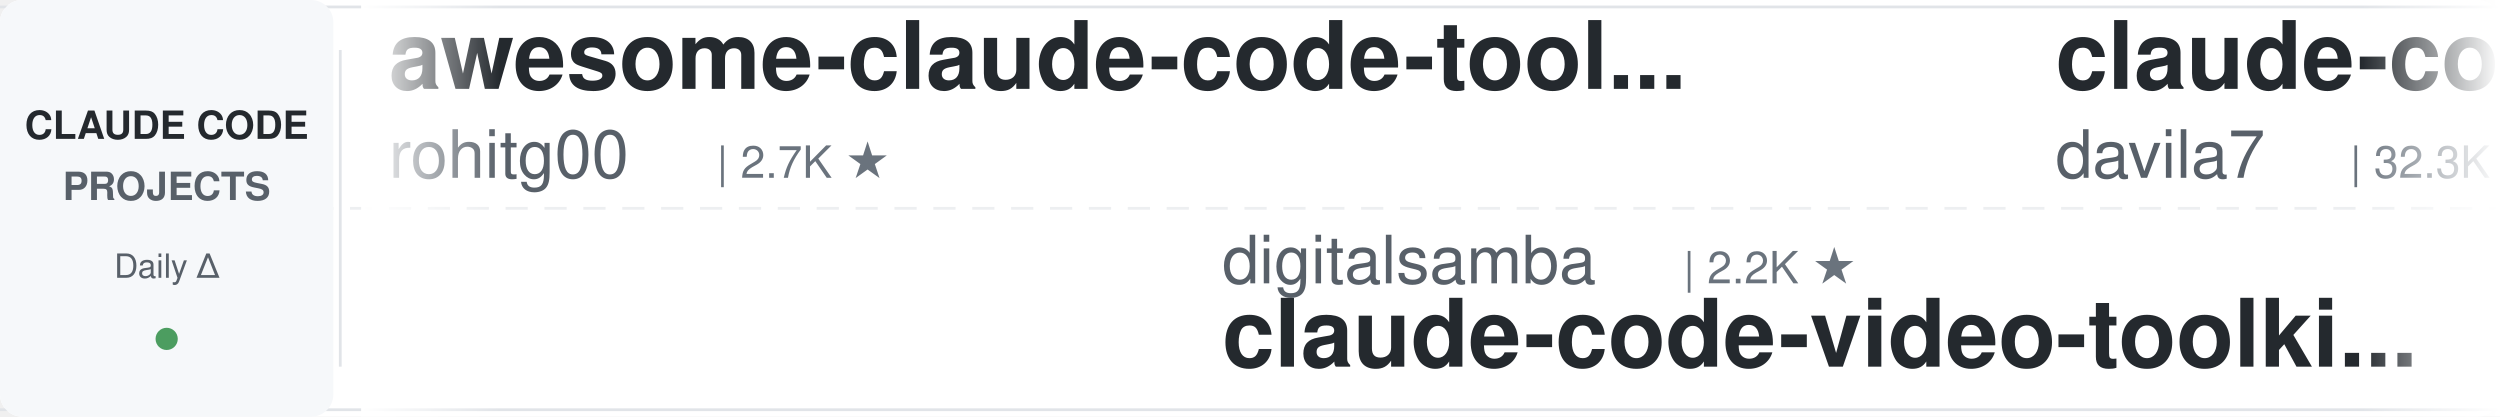
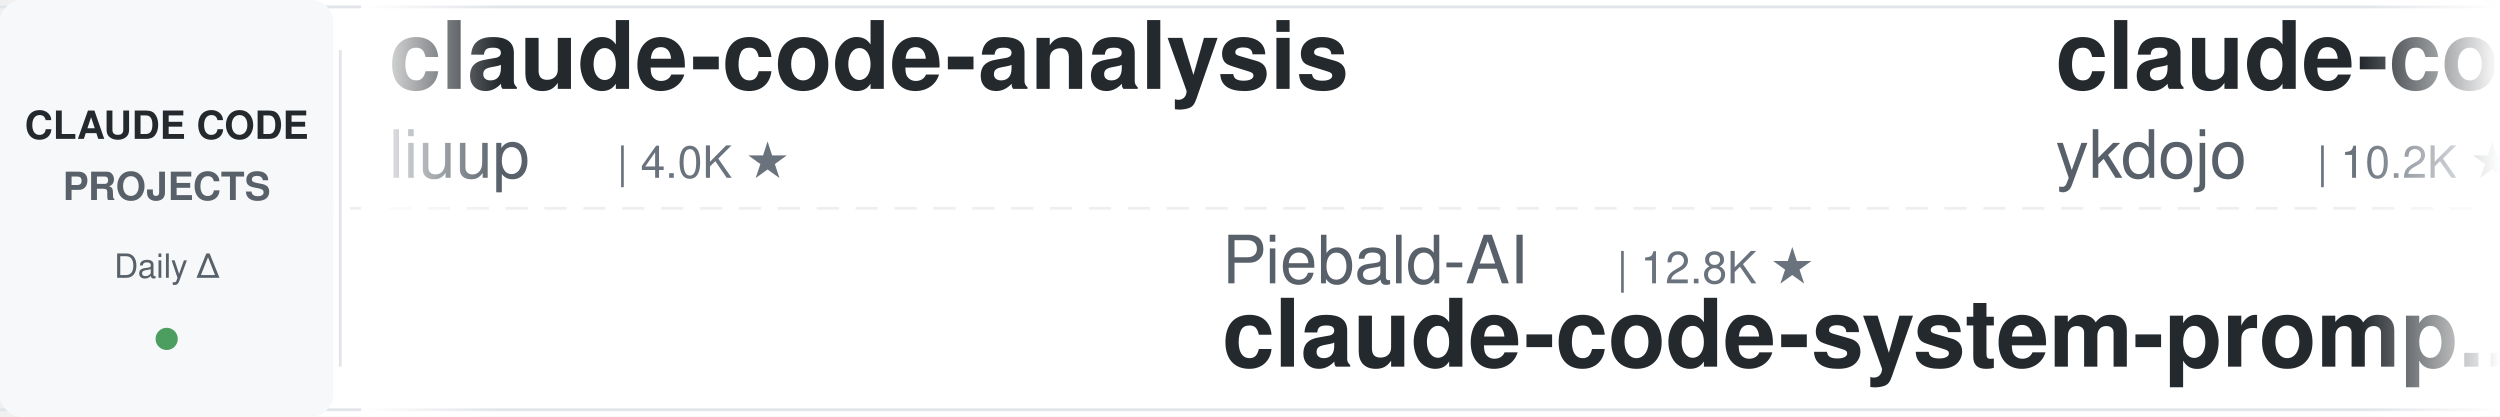
<svg xmlns="http://www.w3.org/2000/svg" width="900" height="150">
  <defs>
    <linearGradient id="leftFade" x1="0%" y1="0%" x2="100%" y2="0%">
      <stop offset="0%" style="stop-color:#ffffff;stop-opacity:1" />
      <stop offset="100%" style="stop-color:#ffffff;stop-opacity:0" />
    </linearGradient>
    <linearGradient id="rightFade" x1="0%" y1="0%" x2="100%" y2="0%">
      <stop offset="0%" style="stop-color:#ffffff;stop-opacity:0" />
      <stop offset="100%" style="stop-color:#ffffff;stop-opacity:1" />
    </linearGradient>
  </defs>
  <rect width="900" height="150" fill="#ffffff" rx="8" />
  <rect x="0" y="2" width="900" height="1" fill="#e1e4e8" />
  <rect x="0" y="147" width="900" height="1" fill="#e1e4e8" />
  <line x1="0" y1="75" x2="900" y2="75" stroke="#e1e4e8" stroke-width="1" stroke-dasharray="8 6" opacity="0.6" />
  <rect x="0" y="0" width="120" height="150" fill="#f6f8fa" rx="8" />
  <text x="60" y="50" font-family="-apple-system, BlinkMacSystemFont, 'Segoe UI', Helvetica, Arial, sans-serif" font-size="14" font-weight="600" fill="#24292e" text-anchor="middle">CLAUDE CODE</text>
  <text x="60" y="72" font-family="-apple-system, BlinkMacSystemFont, 'Segoe UI', Helvetica, Arial, sans-serif" font-size="14" font-weight="600" fill="#586069" text-anchor="middle">PROJECTS</text>
  <text x="60" y="100" font-family="-apple-system, BlinkMacSystemFont, 'Segoe UI', Helvetica, Arial, sans-serif" font-size="12" font-weight="500" fill="#586069" text-anchor="middle">Daily Δ</text>
  <circle cx="60" cy="122" r="4" fill="#22863a" opacity="0.8" />
  <rect x="122" y="18" width="1" height="114" fill="#e1e4e8" />
  <clipPath id="tickerClip">
    <rect x="130" y="0" width="770" height="150" />
  </clipPath>
  <g clip-path="url(#tickerClip)">
    <g id="tickerItems">
      <animateTransform attributeName="transform" attributeType="XML" type="translate" from="0 0" to="-3000 0" dur="54s" repeatCount="indefinite" />
      <g transform="translate(0, 0)">
-         <text x="140" y="32" font-family="-apple-system, BlinkMacSystemFont, 'Segoe UI', Helvetica, Arial, sans-serif" font-size="34" font-weight="600" fill="#24292e">awesome-claude-code-tool...</text>
-         <text x="140" y="64" font-family="-apple-system, BlinkMacSystemFont, 'Segoe UI', Helvetica, Arial, sans-serif" font-size="24" font-weight="400" fill="#586069">rohitg00</text>
-         <text x="258" y="64" font-family="-apple-system, BlinkMacSystemFont, 'Segoe UI', Helvetica, Arial, sans-serif" font-size="16" font-weight="500" fill="#6a737d">| 2.7K ★</text>
+         <text x="140" y="32" font-family="-apple-system, BlinkMacSystemFont, 'Segoe UI', Helvetica, Arial, sans-serif" font-size="34" font-weight="600" fill="#24292e">claude-code-analysis</text>
+         <text x="140" y="64" font-family="-apple-system, BlinkMacSystemFont, 'Segoe UI', Helvetica, Arial, sans-serif" font-size="24" font-weight="400" fill="#586069">liuup</text>
+         <text x="222" y="64" font-family="-apple-system, BlinkMacSystemFont, 'Segoe UI', Helvetica, Arial, sans-serif" font-size="16" font-weight="500" fill="#6a737d">| 4.0K ★</text>
      </g>
      <g transform="translate(300, 0)">
-         <text x="140" y="102" font-family="-apple-system, BlinkMacSystemFont, 'Segoe UI', Helvetica, Arial, sans-serif" font-size="24" font-weight="400" fill="#586069">digitalsamba</text>
-         <text x="306" y="102" font-family="-apple-system, BlinkMacSystemFont, 'Segoe UI', Helvetica, Arial, sans-serif" font-size="16" font-weight="500" fill="#6a737d">| 2.2K ★</text>
-         <text x="140" y="132" font-family="-apple-system, BlinkMacSystemFont, 'Segoe UI', Helvetica, Arial, sans-serif" font-size="34" font-weight="600" fill="#24292e">claude-code-video-toolki...</text>
+         <text x="140" y="102" font-family="-apple-system, BlinkMacSystemFont, 'Segoe UI', Helvetica, Arial, sans-serif" font-size="24" font-weight="400" fill="#586069">Piebald-AI</text>
+         <text x="282" y="102" font-family="-apple-system, BlinkMacSystemFont, 'Segoe UI', Helvetica, Arial, sans-serif" font-size="16" font-weight="500" fill="#6a737d">| 12.8K ★</text>
+         <text x="140" y="132" font-family="-apple-system, BlinkMacSystemFont, 'Segoe UI', Helvetica, Arial, sans-serif" font-size="34" font-weight="600" fill="#24292e">claude-code-system-promp...</text>
      </g>
      <g transform="translate(600, 0)">
-         <text x="140" y="32" font-family="-apple-system, BlinkMacSystemFont, 'Segoe UI', Helvetica, Arial, sans-serif" font-size="34" font-weight="600" fill="#24292e">claude-code-templates</text>
-         <text x="140" y="64" font-family="-apple-system, BlinkMacSystemFont, 'Segoe UI', Helvetica, Arial, sans-serif" font-size="24" font-weight="400" fill="#586069">davila7</text>
-         <text x="246" y="64" font-family="-apple-system, BlinkMacSystemFont, 'Segoe UI', Helvetica, Arial, sans-serif" font-size="16" font-weight="500" fill="#6a737d">| 32.3K ★</text>
+         <text x="140" y="32" font-family="-apple-system, BlinkMacSystemFont, 'Segoe UI', Helvetica, Arial, sans-serif" font-size="34" font-weight="600" fill="#24292e">claude-code-tips</text>
+         <text x="140" y="64" font-family="-apple-system, BlinkMacSystemFont, 'Segoe UI', Helvetica, Arial, sans-serif" font-size="24" font-weight="400" fill="#586069">ykdojo</text>
+         <text x="234" y="64" font-family="-apple-system, BlinkMacSystemFont, 'Segoe UI', Helvetica, Arial, sans-serif" font-size="16" font-weight="500" fill="#6a737d">| 10.2K ★</text>
      </g>
      <g transform="translate(900, 0)">
-         <text x="140" y="102" font-family="-apple-system, BlinkMacSystemFont, 'Segoe UI', Helvetica, Arial, sans-serif" font-size="24" font-weight="400" fill="#586069">anthropics</text>
-         <text x="282" y="102" font-family="-apple-system, BlinkMacSystemFont, 'Segoe UI', Helvetica, Arial, sans-serif" font-size="16" font-weight="500" fill="#6a737d">| 9.4K ★</text>
-         <text x="140" y="132" font-family="-apple-system, BlinkMacSystemFont, 'Segoe UI', Helvetica, Arial, sans-serif" font-size="34" font-weight="600" fill="#24292e">claude-code-action</text>
+         <text x="140" y="102" font-family="-apple-system, BlinkMacSystemFont, 'Segoe UI', Helvetica, Arial, sans-serif" font-size="24" font-weight="400" fill="#586069">pedrohcgs</text>
+         <text x="270" y="102" font-family="-apple-system, BlinkMacSystemFont, 'Segoe UI', Helvetica, Arial, sans-serif" font-size="16" font-weight="500" fill="#6a737d">| 1.6K ★</text>
+         <text x="140" y="132" font-family="-apple-system, BlinkMacSystemFont, 'Segoe UI', Helvetica, Arial, sans-serif" font-size="34" font-weight="600" fill="#24292e">claude-code-my-workflow</text>
      </g>
      <g transform="translate(1200, 0)">
-         <text x="140" y="32" font-family="-apple-system, BlinkMacSystemFont, 'Segoe UI', Helvetica, Arial, sans-serif" font-size="34" font-weight="600" fill="#24292e">claude-code-guide</text>
-         <text x="140" y="64" font-family="-apple-system, BlinkMacSystemFont, 'Segoe UI', Helvetica, Arial, sans-serif" font-size="24" font-weight="400" fill="#586069">zebbern</text>
-         <text x="246" y="64" font-family="-apple-system, BlinkMacSystemFont, 'Segoe UI', Helvetica, Arial, sans-serif" font-size="16" font-weight="500" fill="#6a737d">| 4.6K ★</text>
+         <text x="140" y="32" font-family="-apple-system, BlinkMacSystemFont, 'Segoe UI', Helvetica, Arial, sans-serif" font-size="34" font-weight="600" fill="#24292e">Claude-Code-Source-Study</text>
+         <text x="140" y="64" font-family="-apple-system, BlinkMacSystemFont, 'Segoe UI', Helvetica, Arial, sans-serif" font-size="24" font-weight="400" fill="#586069">luyao618</text>
+         <text x="258" y="64" font-family="-apple-system, BlinkMacSystemFont, 'Segoe UI', Helvetica, Arial, sans-serif" font-size="16" font-weight="500" fill="#6a737d">| 1.7K ★</text>
      </g>
      <g transform="translate(1500, 0)">
-         <text x="140" y="102" font-family="-apple-system, BlinkMacSystemFont, 'Segoe UI', Helvetica, Arial, sans-serif" font-size="24" font-weight="400" fill="#586069">alejandrobalderas</text>
-         <text x="366" y="102" font-family="-apple-system, BlinkMacSystemFont, 'Segoe UI', Helvetica, Arial, sans-serif" font-size="16" font-weight="500" fill="#6a737d">| 3.0K ★</text>
-         <text x="140" y="132" font-family="-apple-system, BlinkMacSystemFont, 'Segoe UI', Helvetica, Arial, sans-serif" font-size="34" font-weight="600" fill="#24292e">claude-code-from-source</text>
+         <text x="140" y="102" font-family="-apple-system, BlinkMacSystemFont, 'Segoe UI', Helvetica, Arial, sans-serif" font-size="24" font-weight="400" fill="#586069">davila7</text>
+         <text x="246" y="102" font-family="-apple-system, BlinkMacSystemFont, 'Segoe UI', Helvetica, Arial, sans-serif" font-size="16" font-weight="500" fill="#6a737d">| 32.3K ★</text>
+         <text x="140" y="132" font-family="-apple-system, BlinkMacSystemFont, 'Segoe UI', Helvetica, Arial, sans-serif" font-size="34" font-weight="600" fill="#24292e">claude-code-templates</text>
      </g>
      <g transform="translate(1800, 0)">
-         <text x="140" y="32" font-family="-apple-system, BlinkMacSystemFont, 'Segoe UI', Helvetica, Arial, sans-serif" font-size="34" font-weight="600" fill="#24292e">claude-code-harness</text>
-         <text x="140" y="64" font-family="-apple-system, BlinkMacSystemFont, 'Segoe UI', Helvetica, Arial, sans-serif" font-size="24" font-weight="400" fill="#586069">Chachamaru127</text>
-         <text x="318" y="64" font-family="-apple-system, BlinkMacSystemFont, 'Segoe UI', Helvetica, Arial, sans-serif" font-size="16" font-weight="500" fill="#6a737d">| 3.1K ★</text>
+         <text x="140" y="32" font-family="-apple-system, BlinkMacSystemFont, 'Segoe UI', Helvetica, Arial, sans-serif" font-size="34" font-weight="600" fill="#24292e">Claude-Code-Usage-Monito...</text>
+         <text x="140" y="64" font-family="-apple-system, BlinkMacSystemFont, 'Segoe UI', Helvetica, Arial, sans-serif" font-size="24" font-weight="400" fill="#586069">Maciek-roboblog</text>
+         <text x="342" y="64" font-family="-apple-system, BlinkMacSystemFont, 'Segoe UI', Helvetica, Arial, sans-serif" font-size="16" font-weight="500" fill="#6a737d">| 8.7K ★</text>
      </g>
      <g transform="translate(2100, 0)">
-         <text x="140" y="102" font-family="-apple-system, BlinkMacSystemFont, 'Segoe UI', Helvetica, Arial, sans-serif" font-size="24" font-weight="400" fill="#586069">OneRedOak</text>
-         <text x="270" y="102" font-family="-apple-system, BlinkMacSystemFont, 'Segoe UI', Helvetica, Arial, sans-serif" font-size="16" font-weight="500" fill="#6a737d">| 3.9K ★</text>
-         <text x="140" y="132" font-family="-apple-system, BlinkMacSystemFont, 'Segoe UI', Helvetica, Arial, sans-serif" font-size="34" font-weight="600" fill="#24292e">claude-code-workflows</text>
+         <text x="140" y="102" font-family="-apple-system, BlinkMacSystemFont, 'Segoe UI', Helvetica, Arial, sans-serif" font-size="24" font-weight="400" fill="#586069">kodu-ai</text>
+         <text x="246" y="102" font-family="-apple-system, BlinkMacSystemFont, 'Segoe UI', Helvetica, Arial, sans-serif" font-size="16" font-weight="500" fill="#6a737d">| 5.2K ★</text>
+         <text x="140" y="132" font-family="-apple-system, BlinkMacSystemFont, 'Segoe UI', Helvetica, Arial, sans-serif" font-size="34" font-weight="600" fill="#24292e">claude-coder</text>
      </g>
      <g transform="translate(2400, 0)">
-         <text x="140" y="32" font-family="-apple-system, BlinkMacSystemFont, 'Segoe UI', Helvetica, Arial, sans-serif" font-size="34" font-weight="600" fill="#24292e">claude-code-router</text>
-         <text x="140" y="64" font-family="-apple-system, BlinkMacSystemFont, 'Segoe UI', Helvetica, Arial, sans-serif" font-size="24" font-weight="400" fill="#586069">musistudio</text>
-         <text x="282" y="64" font-family="-apple-system, BlinkMacSystemFont, 'Segoe UI', Helvetica, Arial, sans-serif" font-size="16" font-weight="500" fill="#6a737d">| 37.5K ★</text>
+         <text x="140" y="32" font-family="-apple-system, BlinkMacSystemFont, 'Segoe UI', Helvetica, Arial, sans-serif" font-size="34" font-weight="600" fill="#24292e">claude-code-hub</text>
+         <text x="140" y="64" font-family="-apple-system, BlinkMacSystemFont, 'Segoe UI', Helvetica, Arial, sans-serif" font-size="24" font-weight="400" fill="#586069">ding113</text>
+         <text x="246" y="64" font-family="-apple-system, BlinkMacSystemFont, 'Segoe UI', Helvetica, Arial, sans-serif" font-size="16" font-weight="500" fill="#6a737d">| 3.4K ★</text>
      </g>
      <g transform="translate(2700, 0)">
-         <text x="140" y="102" font-family="-apple-system, BlinkMacSystemFont, 'Segoe UI', Helvetica, Arial, sans-serif" font-size="24" font-weight="400" fill="#586069">andrew-kramer-inno</text>
-         <text x="378" y="102" font-family="-apple-system, BlinkMacSystemFont, 'Segoe UI', Helvetica, Arial, sans-serif" font-size="16" font-weight="500" fill="#6a737d">| 595 ★</text>
-         <text x="140" y="132" font-family="-apple-system, BlinkMacSystemFont, 'Segoe UI', Helvetica, Arial, sans-serif" font-size="34" font-weight="600" fill="#24292e">claude-code-source-build</text>
+         <text x="140" y="102" font-family="-apple-system, BlinkMacSystemFont, 'Segoe UI', Helvetica, Arial, sans-serif" font-size="24" font-weight="400" fill="#586069">Windy3f3f3f3f</text>
+         <text x="318" y="102" font-family="-apple-system, BlinkMacSystemFont, 'Segoe UI', Helvetica, Arial, sans-serif" font-size="16" font-weight="500" fill="#6a737d">| 2.7K ★</text>
+         <text x="140" y="132" font-family="-apple-system, BlinkMacSystemFont, 'Segoe UI', Helvetica, Arial, sans-serif" font-size="34" font-weight="600" fill="#24292e">claude-code-from-scratch</text>
      </g>
      <g transform="translate(3000, 0)">
-         <text x="140" y="32" font-family="-apple-system, BlinkMacSystemFont, 'Segoe UI', Helvetica, Arial, sans-serif" font-size="34" font-weight="600" fill="#24292e">awesome-claude-code-tool...</text>
-         <text x="140" y="64" font-family="-apple-system, BlinkMacSystemFont, 'Segoe UI', Helvetica, Arial, sans-serif" font-size="24" font-weight="400" fill="#586069">rohitg00</text>
-         <text x="258" y="64" font-family="-apple-system, BlinkMacSystemFont, 'Segoe UI', Helvetica, Arial, sans-serif" font-size="16" font-weight="500" fill="#6a737d">| 2.7K ★</text>
+         <text x="140" y="32" font-family="-apple-system, BlinkMacSystemFont, 'Segoe UI', Helvetica, Arial, sans-serif" font-size="34" font-weight="600" fill="#24292e">claude-code-analysis</text>
+         <text x="140" y="64" font-family="-apple-system, BlinkMacSystemFont, 'Segoe UI', Helvetica, Arial, sans-serif" font-size="24" font-weight="400" fill="#586069">liuup</text>
+         <text x="222" y="64" font-family="-apple-system, BlinkMacSystemFont, 'Segoe UI', Helvetica, Arial, sans-serif" font-size="16" font-weight="500" fill="#6a737d">| 4.0K ★</text>
      </g>
      <g transform="translate(3300, 0)">
-         <text x="140" y="102" font-family="-apple-system, BlinkMacSystemFont, 'Segoe UI', Helvetica, Arial, sans-serif" font-size="24" font-weight="400" fill="#586069">digitalsamba</text>
-         <text x="306" y="102" font-family="-apple-system, BlinkMacSystemFont, 'Segoe UI', Helvetica, Arial, sans-serif" font-size="16" font-weight="500" fill="#6a737d">| 2.2K ★</text>
-         <text x="140" y="132" font-family="-apple-system, BlinkMacSystemFont, 'Segoe UI', Helvetica, Arial, sans-serif" font-size="34" font-weight="600" fill="#24292e">claude-code-video-toolki...</text>
+         <text x="140" y="102" font-family="-apple-system, BlinkMacSystemFont, 'Segoe UI', Helvetica, Arial, sans-serif" font-size="24" font-weight="400" fill="#586069">Piebald-AI</text>
+         <text x="282" y="102" font-family="-apple-system, BlinkMacSystemFont, 'Segoe UI', Helvetica, Arial, sans-serif" font-size="16" font-weight="500" fill="#6a737d">| 12.8K ★</text>
+         <text x="140" y="132" font-family="-apple-system, BlinkMacSystemFont, 'Segoe UI', Helvetica, Arial, sans-serif" font-size="34" font-weight="600" fill="#24292e">claude-code-system-promp...</text>
      </g>
      <g transform="translate(3600, 0)">
-         <text x="140" y="32" font-family="-apple-system, BlinkMacSystemFont, 'Segoe UI', Helvetica, Arial, sans-serif" font-size="34" font-weight="600" fill="#24292e">claude-code-templates</text>
-         <text x="140" y="64" font-family="-apple-system, BlinkMacSystemFont, 'Segoe UI', Helvetica, Arial, sans-serif" font-size="24" font-weight="400" fill="#586069">davila7</text>
-         <text x="246" y="64" font-family="-apple-system, BlinkMacSystemFont, 'Segoe UI', Helvetica, Arial, sans-serif" font-size="16" font-weight="500" fill="#6a737d">| 32.3K ★</text>
+         <text x="140" y="32" font-family="-apple-system, BlinkMacSystemFont, 'Segoe UI', Helvetica, Arial, sans-serif" font-size="34" font-weight="600" fill="#24292e">claude-code-tips</text>
+         <text x="140" y="64" font-family="-apple-system, BlinkMacSystemFont, 'Segoe UI', Helvetica, Arial, sans-serif" font-size="24" font-weight="400" fill="#586069">ykdojo</text>
+         <text x="234" y="64" font-family="-apple-system, BlinkMacSystemFont, 'Segoe UI', Helvetica, Arial, sans-serif" font-size="16" font-weight="500" fill="#6a737d">| 10.2K ★</text>
      </g>
      <g transform="translate(3900, 0)">
-         <text x="140" y="102" font-family="-apple-system, BlinkMacSystemFont, 'Segoe UI', Helvetica, Arial, sans-serif" font-size="24" font-weight="400" fill="#586069">anthropics</text>
-         <text x="282" y="102" font-family="-apple-system, BlinkMacSystemFont, 'Segoe UI', Helvetica, Arial, sans-serif" font-size="16" font-weight="500" fill="#6a737d">| 9.4K ★</text>
-         <text x="140" y="132" font-family="-apple-system, BlinkMacSystemFont, 'Segoe UI', Helvetica, Arial, sans-serif" font-size="34" font-weight="600" fill="#24292e">claude-code-action</text>
+         <text x="140" y="102" font-family="-apple-system, BlinkMacSystemFont, 'Segoe UI', Helvetica, Arial, sans-serif" font-size="24" font-weight="400" fill="#586069">pedrohcgs</text>
+         <text x="270" y="102" font-family="-apple-system, BlinkMacSystemFont, 'Segoe UI', Helvetica, Arial, sans-serif" font-size="16" font-weight="500" fill="#6a737d">| 1.6K ★</text>
+         <text x="140" y="132" font-family="-apple-system, BlinkMacSystemFont, 'Segoe UI', Helvetica, Arial, sans-serif" font-size="34" font-weight="600" fill="#24292e">claude-code-my-workflow</text>
      </g>
    </g>
  </g>
  <rect x="130" y="0" width="50" height="150" fill="url(#leftFade)" />
  <rect x="850" y="0" width="50" height="150" fill="url(#rightFade)" />
</svg>
